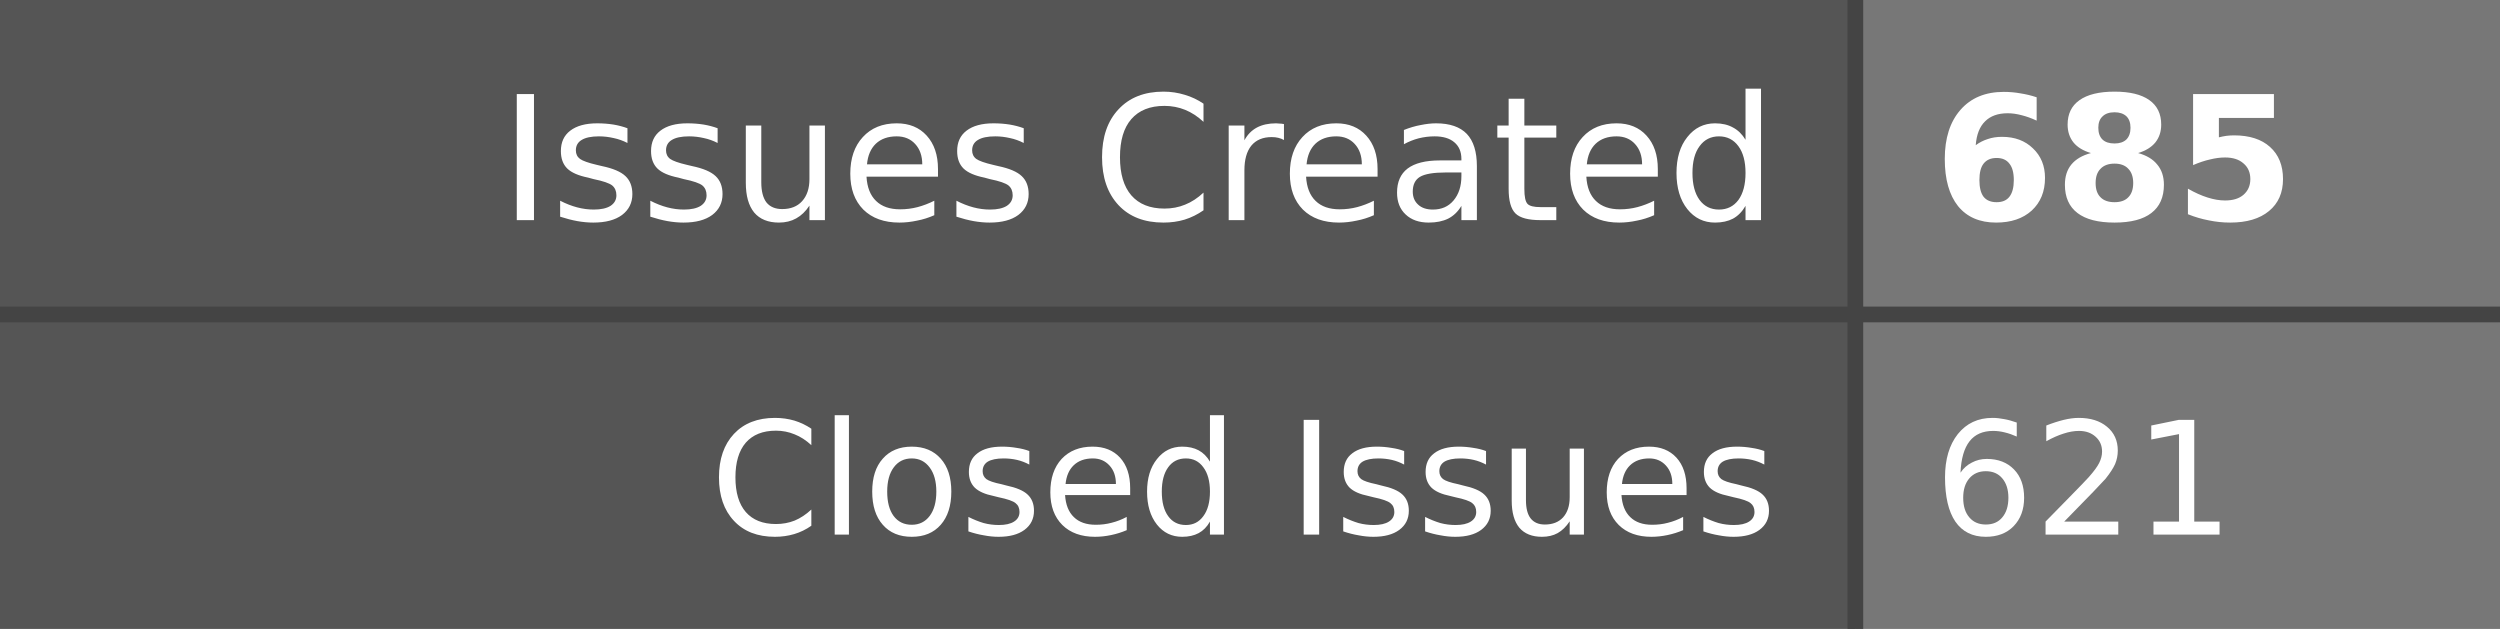
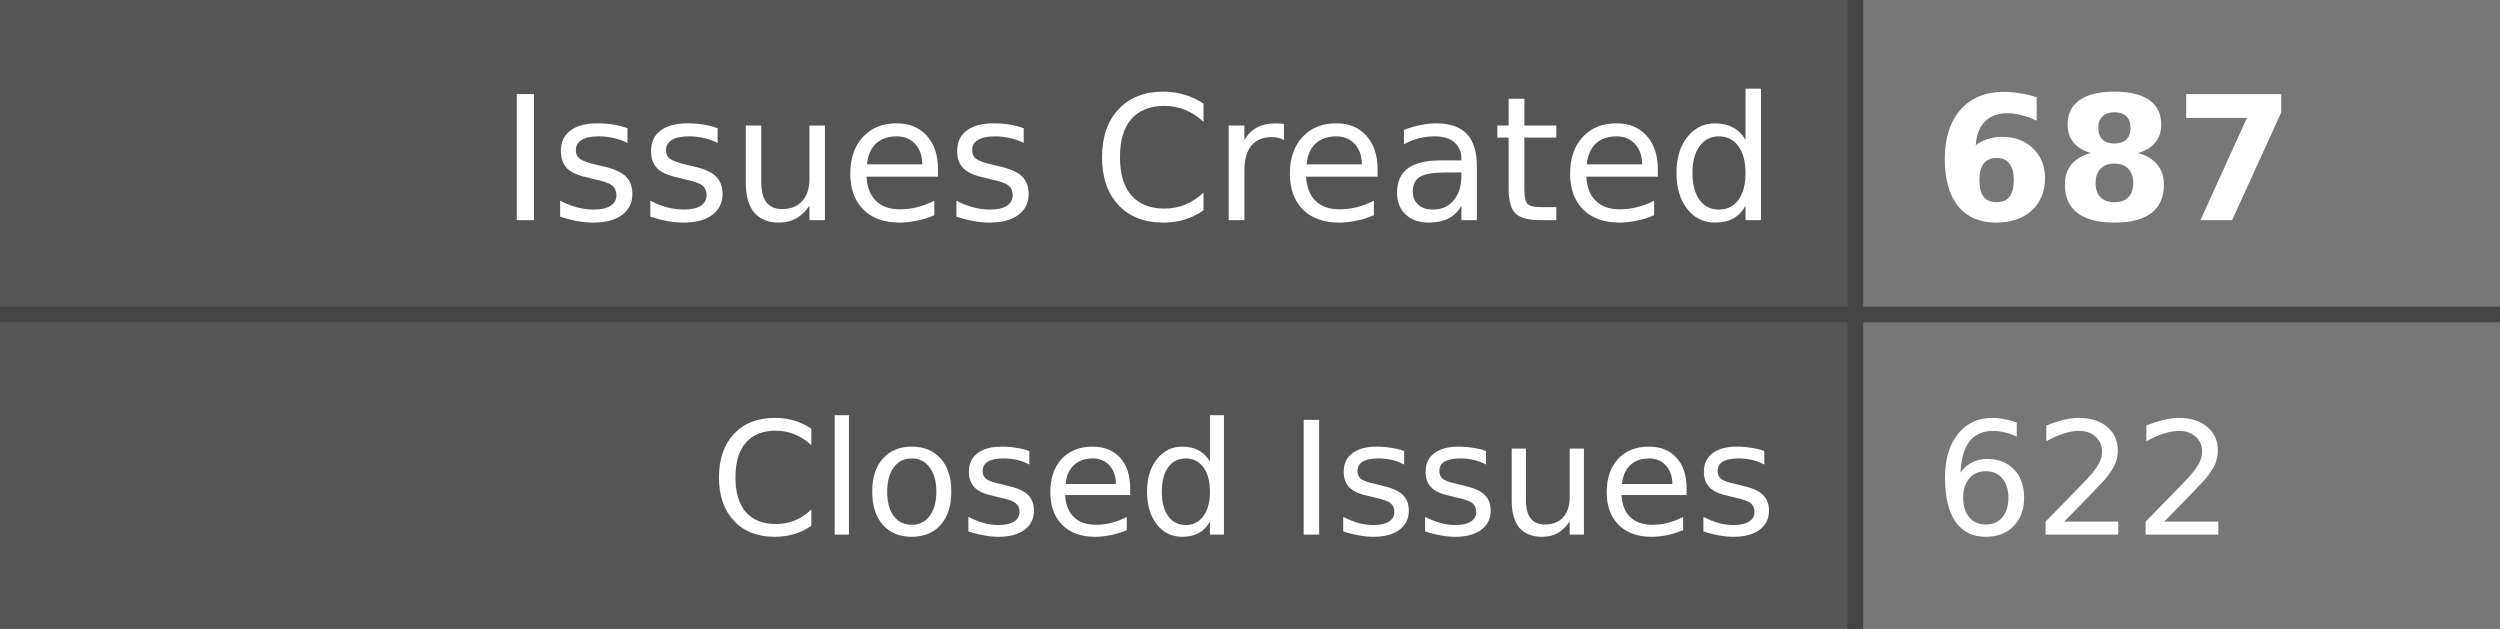
- <svg xmlns="http://www.w3.org/2000/svg" width="159" height="40" role="img" aria-label="Issues Created: 685, Closed Issues: 621">
+ <svg xmlns="http://www.w3.org/2000/svg" width="159" height="40" role="img" aria-label="Issues Created: 687, Closed Issues: 622">
  <style>
    .label-bg { fill: #555; }
    .value-bg { fill: #777; }
    .label-text { fill: #fff; }
    .value-text { fill: #fff; }
    .divider { stroke: #444; }
    
    @media (prefers-color-scheme: dark) {
      .label-bg { fill: #2d333b; }
      .value-bg { fill: #444c56; }
      .label-text { fill: #adbac7; }
      .value-text { fill: #cdd9e5; }
      .divider { stroke: #545d68; }
    }
    
    @media (prefers-color-scheme: light) {
      .label-bg { fill: #e1e4e8; }
      .value-bg { fill: #fafbfc; }
      .label-text { fill: #24292e; }
      .value-text { fill: #24292e; }
      .divider { stroke: #d1d5da; }
    }
  </style>
  <rect class="label-bg" width="118" height="20" x="0" y="0" />
  <rect class="value-bg" width="41" height="20" x="118" y="0" />
  <rect class="label-bg" width="118" height="20" x="0" y="20" />
  <rect class="value-bg" width="41" height="20" x="118" y="20" />
  <line class="divider" x1="0" y1="20" x2="159" y2="20" stroke-width="1" />
  <line class="divider" x1="118" y1="0" x2="118" y2="40" stroke-width="1" />
  <g font-family="Verdana,Geneva,DejaVu Sans,sans-serif" text-rendering="geometricPrecision" font-size="11">
    <text class="label-text" x="113" y="14" text-anchor="end">Issues Created</text>
-     <text class="value-text" x="123" y="14" text-anchor="start" font-weight="bold">685</text>
+     <text class="value-text" x="123" y="14" text-anchor="start" font-weight="bold">687</text>
    <text class="label-text" x="113" y="34" text-anchor="end" font-size="10">Closed Issues</text>
-     <text class="value-text" x="123" y="34" text-anchor="start" font-size="10">621</text>
+     <text class="value-text" x="123" y="34" text-anchor="start" font-size="10">622</text>
  </g>
</svg>
